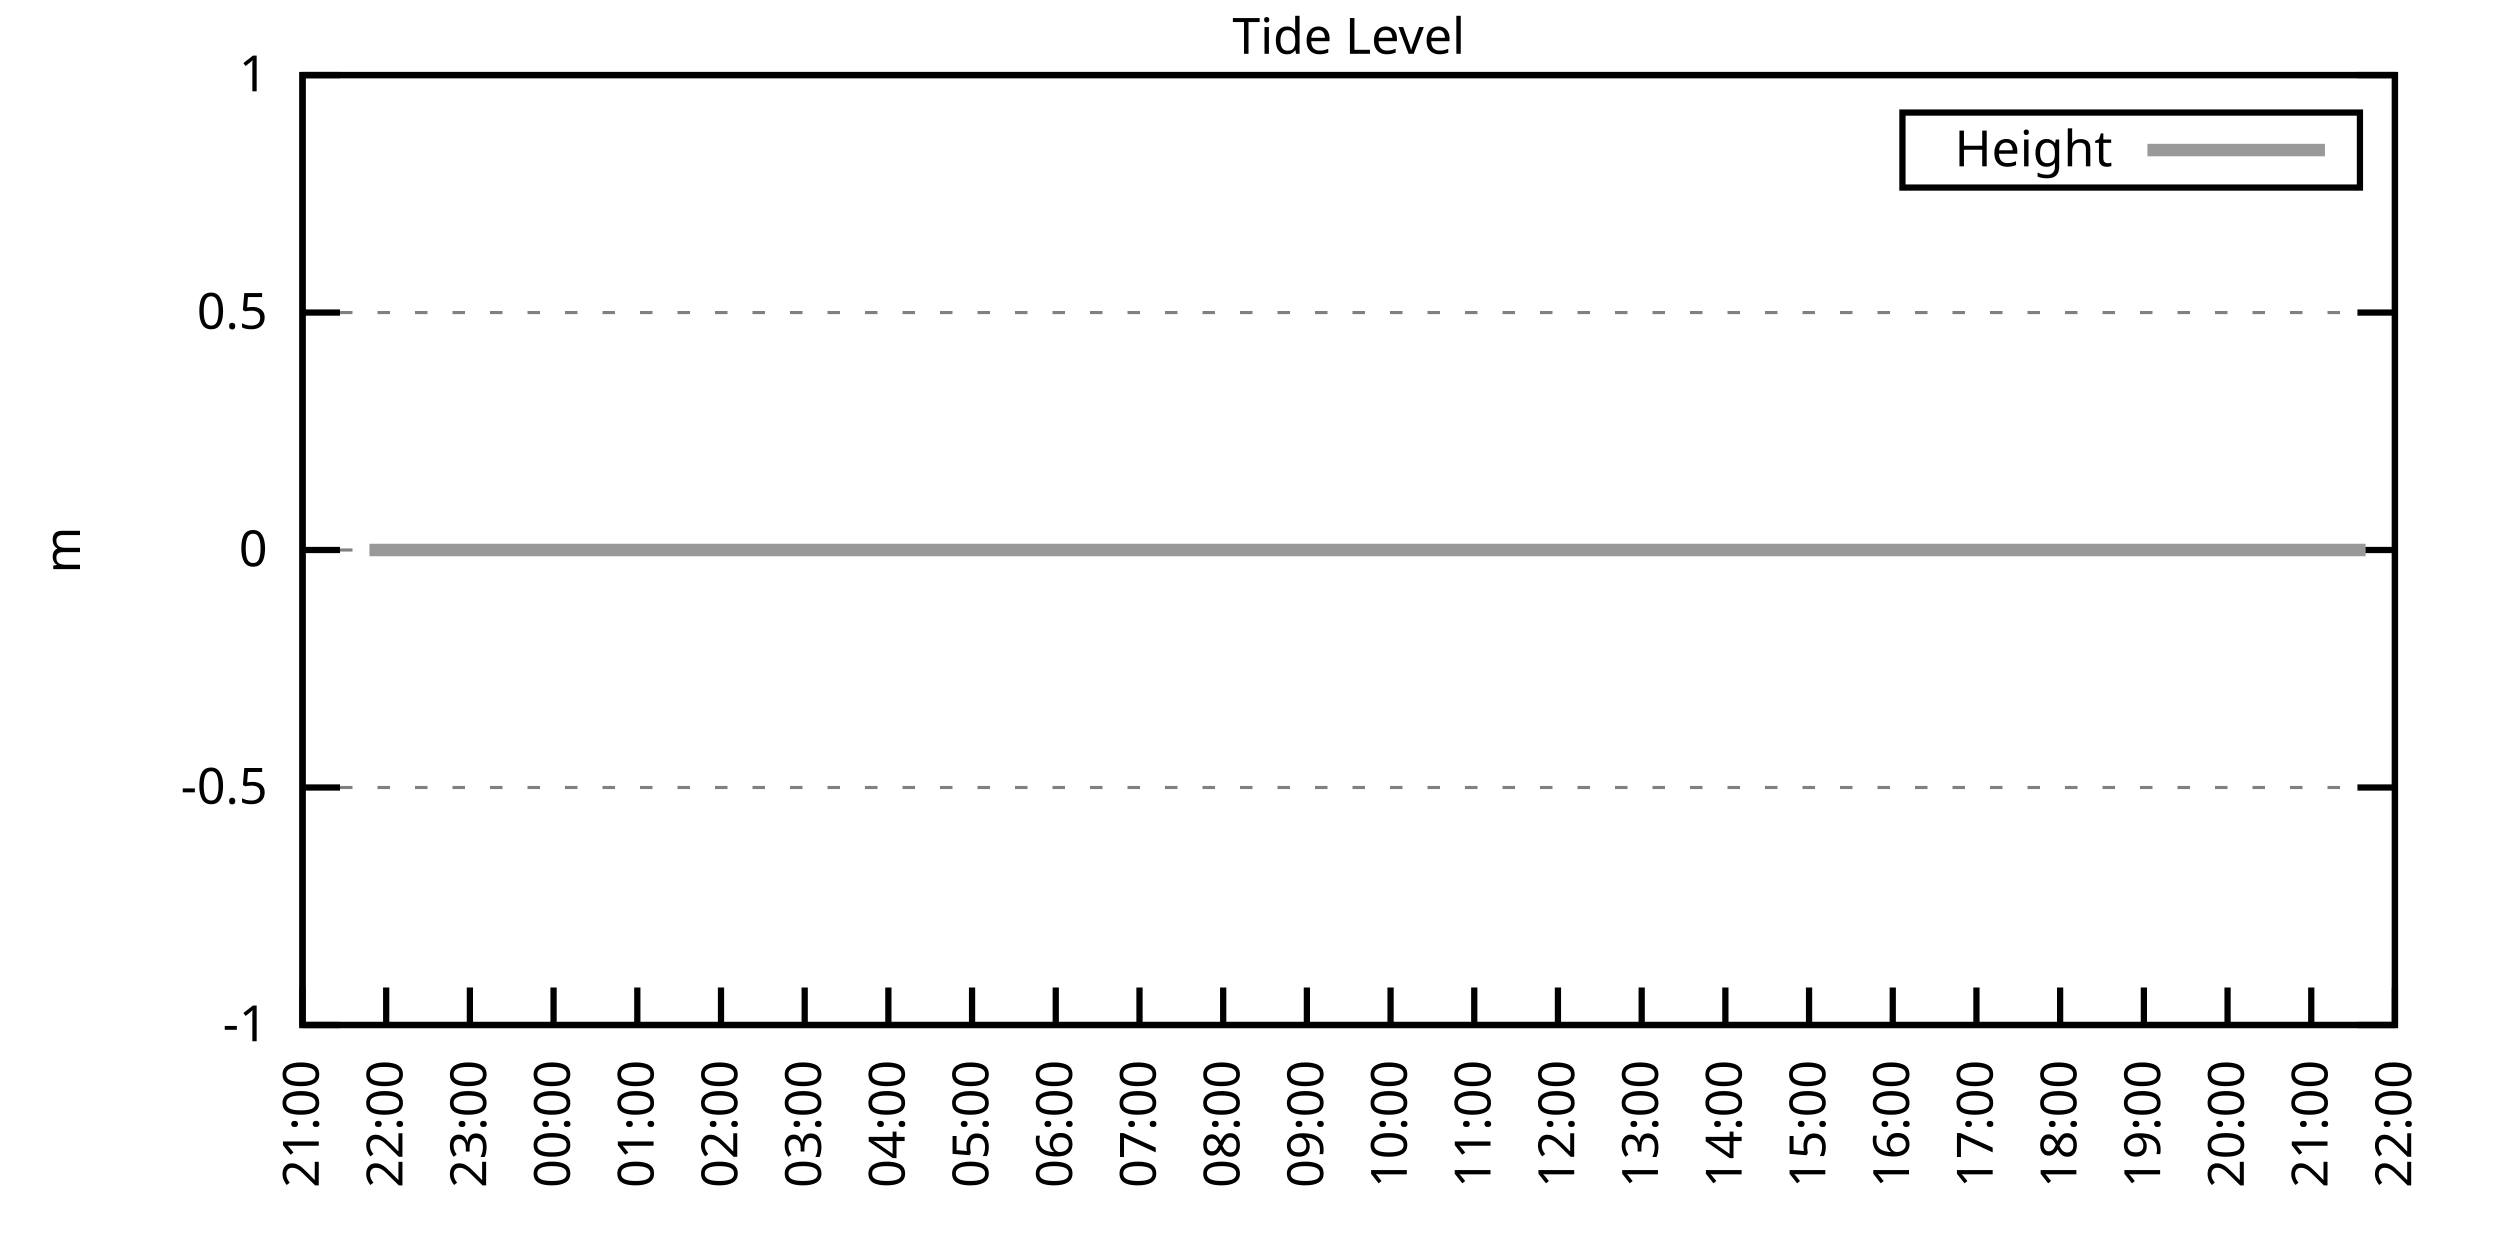
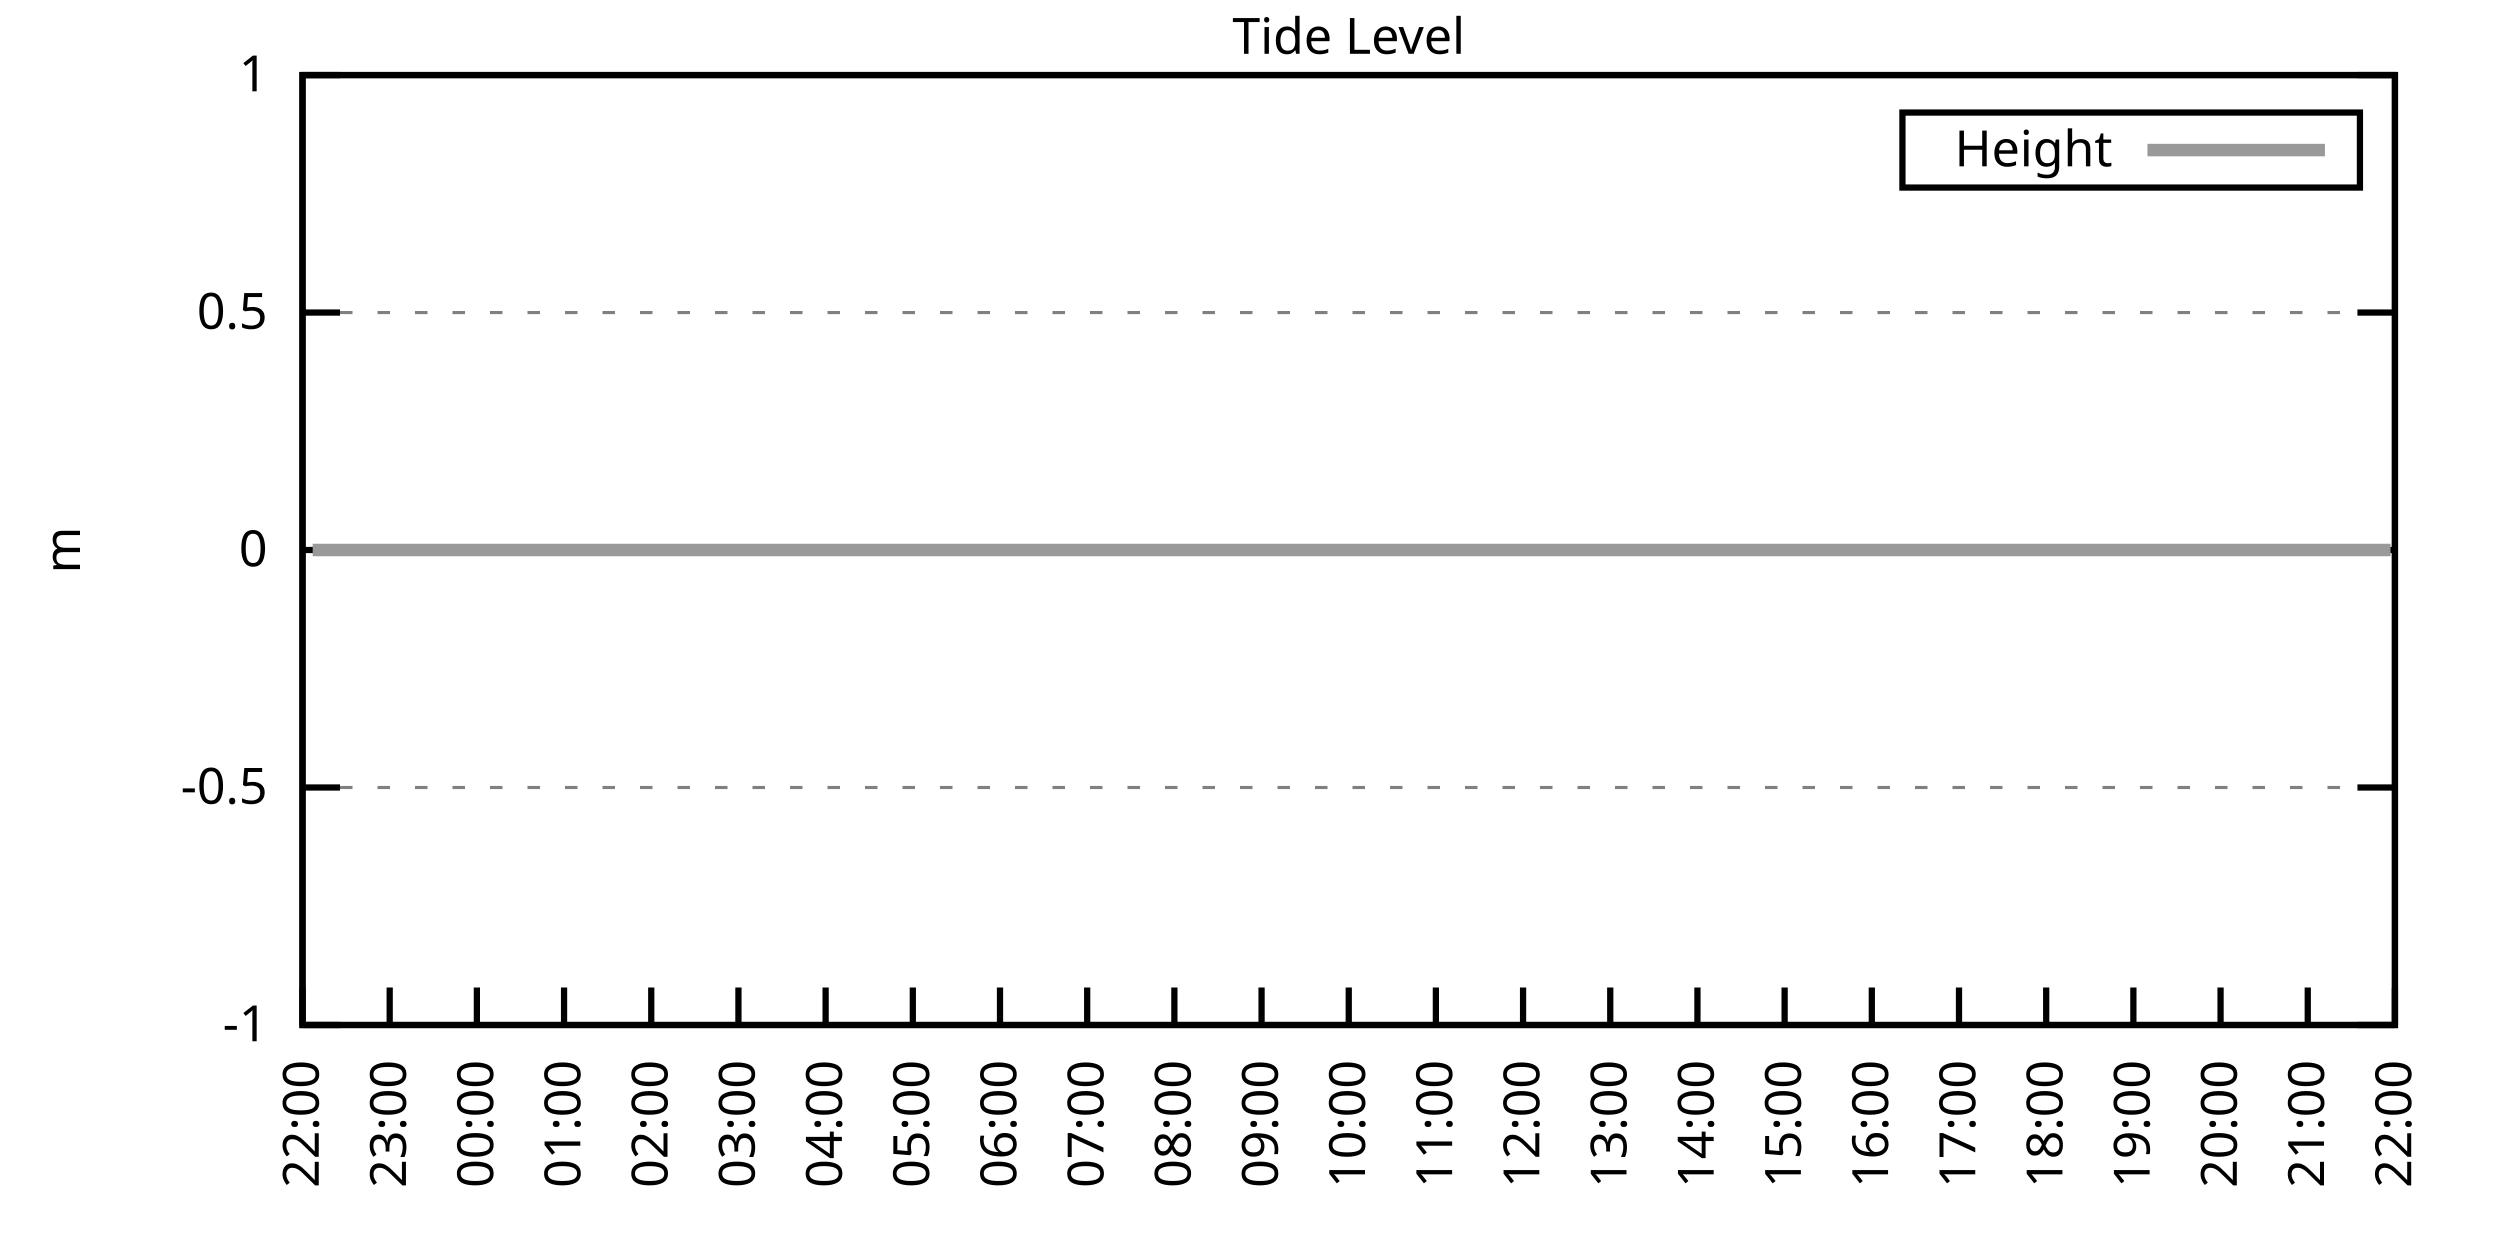
<svg xmlns="http://www.w3.org/2000/svg" xmlns:xlink="http://www.w3.org/1999/xlink" width="400" height="200" viewBox="0 0 400 200">
  <g id="gnuplot_canvas">
    <rect x="0" y="0" width="400" height="200" fill="none" />
    <defs>
      <circle id="gpDot" r="0.5" stroke-width="0.5" stroke="currentColor" />
      <path id="gpPt0" stroke-width="0.333" stroke="currentColor" d="M-1,0 h2 M0,-1 v2" />
      <path id="gpPt1" stroke-width="0.333" stroke="currentColor" d="M-1,-1 L1,1 M1,-1 L-1,1" />
      <path id="gpPt2" stroke-width="0.333" stroke="currentColor" d="M-1,0 L1,0 M0,-1 L0,1 M-1,-1 L1,1 M-1,1 L1,-1" />
      <rect id="gpPt3" stroke-width="0.333" stroke="currentColor" x="-1" y="-1" width="2" height="2" />
      <rect id="gpPt4" stroke-width="0.333" stroke="currentColor" fill="currentColor" x="-1" y="-1" width="2" height="2" />
      <circle id="gpPt5" stroke-width="0.333" stroke="currentColor" cx="0" cy="0" r="1" />
      <use xlink:href="#gpPt5" id="gpPt6" fill="currentColor" stroke="none" />
      <path id="gpPt7" stroke-width="0.333" stroke="currentColor" d="M0,-1.33 L-1.33,0.67 L1.33,0.67 z" />
      <use xlink:href="#gpPt7" id="gpPt8" fill="currentColor" stroke="none" />
      <use xlink:href="#gpPt7" id="gpPt9" stroke="currentColor" transform="rotate(180)" />
      <use xlink:href="#gpPt9" id="gpPt10" fill="currentColor" stroke="none" />
      <use xlink:href="#gpPt3" id="gpPt11" stroke="currentColor" transform="rotate(45)" />
      <use xlink:href="#gpPt11" id="gpPt12" fill="currentColor" stroke="none" />
      <path id="gpPt13" stroke-width="0.333" stroke="currentColor" d="M0,1.330 L1.265,0.411 L0.782,-1.067 L-0.782,-1.076 L-1.265,0.411 z" />
      <use xlink:href="#gpPt13" id="gpPt14" fill="currentColor" stroke="none" />
      <filter id="textbox" filterUnits="objectBoundingBox" x="0" y="0" height="1" width="1">
        <feFlood flood-color="white" flood-opacity="1" result="bgnd" />
        <feComposite in="SourceGraphic" in2="bgnd" operator="atop" />
      </filter>
      <filter id="greybox" filterUnits="objectBoundingBox" x="0" y="0" height="1" width="1">
        <feFlood flood-color="lightgrey" flood-opacity="1" result="grey" />
        <feComposite in="SourceGraphic" in2="grey" operator="atop" />
      </filter>
    </defs>
    <g fill="none" color="white" stroke="currentColor" stroke-width="1.00" stroke-linecap="butt" stroke-linejoin="miter">
</g>
    <g fill="none" color="black" stroke="currentColor" stroke-width="1.00" stroke-linecap="butt" stroke-linejoin="miter">
      <g stroke="none" shape-rendering="crispEdges">
        <polygon fill="rgb(255, 255, 255)" points="48.40,164.00 383.18,164.00 383.18,12.02 48.40,12.02 " />
      </g>
    </g>
    <g fill="none" color="black" stroke="currentColor" stroke-width="1.00" stroke-linecap="butt" stroke-linejoin="miter">
</g>
    <g fill="none" color="black" stroke="black" stroke-width="0.50" stroke-linecap="butt" stroke-linejoin="miter">
</g>
    <g fill="none" color="gray" stroke="currentColor" stroke-width="0.50" stroke-linecap="butt" stroke-linejoin="miter">
      <path stroke="gray" stroke-dasharray="2,4" class="gridline" d="M48.40,164.00 L383.19,164.00  " />
    </g>
    <g fill="none" color="gray" stroke="gray" stroke-width="1.00" stroke-linecap="butt" stroke-linejoin="miter">
</g>
    <g fill="none" color="black" stroke="currentColor" stroke-width="1.00" stroke-linecap="butt" stroke-linejoin="miter">
      <path stroke="black" d="M48.40,164.00 L54.40,164.00 M383.19,164.00 L377.19,164.00  " />
      <g transform="translate(42.80,166.60)" stroke="none" fill="black" font-family="Sans" font-size="8.00" text-anchor="end">
        <text>
          <tspan font-family="Sans">-1</tspan>
        </text>
      </g>
    </g>
    <g fill="none" color="black" stroke="currentColor" stroke-width="1.00" stroke-linecap="butt" stroke-linejoin="miter">
</g>
    <g fill="none" color="black" stroke="black" stroke-width="0.50" stroke-linecap="butt" stroke-linejoin="miter">
</g>
    <g fill="none" color="gray" stroke="currentColor" stroke-width="0.50" stroke-linecap="butt" stroke-linejoin="miter">
      <path stroke="gray" stroke-dasharray="2,4" class="gridline" d="M48.40,126.00 L383.19,126.00  " />
    </g>
    <g fill="none" color="gray" stroke="gray" stroke-width="1.00" stroke-linecap="butt" stroke-linejoin="miter">
</g>
    <g fill="none" color="black" stroke="currentColor" stroke-width="1.00" stroke-linecap="butt" stroke-linejoin="miter">
      <path stroke="black" d="M48.40,126.00 L54.40,126.00 M383.19,126.00 L377.19,126.00  " />
      <g transform="translate(42.80,128.60)" stroke="none" fill="black" font-family="Sans" font-size="8.00" text-anchor="end">
        <text>
          <tspan font-family="Sans">-0.5</tspan>
        </text>
      </g>
    </g>
    <g fill="none" color="black" stroke="currentColor" stroke-width="1.00" stroke-linecap="butt" stroke-linejoin="miter">
</g>
    <g fill="none" color="black" stroke="black" stroke-width="0.50" stroke-linecap="butt" stroke-linejoin="miter">
</g>
    <g fill="none" color="gray" stroke="currentColor" stroke-width="0.50" stroke-linecap="butt" stroke-linejoin="miter">
      <path stroke="gray" stroke-dasharray="2,4" class="gridline" d="M48.40,88.00 L383.19,88.00  " />
    </g>
    <g fill="none" color="gray" stroke="gray" stroke-width="1.00" stroke-linecap="butt" stroke-linejoin="miter">
</g>
    <g fill="none" color="black" stroke="currentColor" stroke-width="1.00" stroke-linecap="butt" stroke-linejoin="miter">
      <path stroke="black" d="M48.40,88.00 L54.40,88.00 M383.19,88.00 L377.19,88.00  " />
      <g transform="translate(42.80,90.60)" stroke="none" fill="black" font-family="Sans" font-size="8.00" text-anchor="end">
        <text>
          <tspan font-family="Sans"> 0</tspan>
        </text>
      </g>
    </g>
    <g fill="none" color="black" stroke="currentColor" stroke-width="1.00" stroke-linecap="butt" stroke-linejoin="miter">
</g>
    <g fill="none" color="black" stroke="black" stroke-width="0.50" stroke-linecap="butt" stroke-linejoin="miter">
</g>
    <g fill="none" color="gray" stroke="currentColor" stroke-width="0.50" stroke-linecap="butt" stroke-linejoin="miter">
      <path stroke="gray" stroke-dasharray="2,4" class="gridline" d="M48.40,50.01 L383.19,50.01  " />
    </g>
    <g fill="none" color="gray" stroke="gray" stroke-width="1.00" stroke-linecap="butt" stroke-linejoin="miter">
</g>
    <g fill="none" color="black" stroke="currentColor" stroke-width="1.00" stroke-linecap="butt" stroke-linejoin="miter">
      <path stroke="black" d="M48.40,50.01 L54.40,50.01 M383.19,50.01 L377.19,50.01  " />
      <g transform="translate(42.80,52.61)" stroke="none" fill="black" font-family="Sans" font-size="8.00" text-anchor="end">
        <text>
          <tspan font-family="Sans"> 0.5</tspan>
        </text>
      </g>
    </g>
    <g fill="none" color="black" stroke="currentColor" stroke-width="1.00" stroke-linecap="butt" stroke-linejoin="miter">
</g>
    <g fill="none" color="black" stroke="black" stroke-width="0.50" stroke-linecap="butt" stroke-linejoin="miter">
</g>
    <g fill="none" color="gray" stroke="currentColor" stroke-width="0.50" stroke-linecap="butt" stroke-linejoin="miter">
      <path stroke="gray" stroke-dasharray="2,4" class="gridline" d="M48.40,12.01 L383.19,12.01  " />
    </g>
    <g fill="none" color="gray" stroke="gray" stroke-width="1.00" stroke-linecap="butt" stroke-linejoin="miter">
</g>
    <g fill="none" color="black" stroke="currentColor" stroke-width="1.00" stroke-linecap="butt" stroke-linejoin="miter">
      <path stroke="black" d="M48.40,12.01 L54.40,12.01 M383.19,12.01 L377.19,12.01  " />
      <g transform="translate(42.80,14.61)" stroke="none" fill="black" font-family="Sans" font-size="8.00" text-anchor="end">
        <text>
          <tspan font-family="Sans"> 1</tspan>
        </text>
      </g>
    </g>
    <g fill="none" color="black" stroke="currentColor" stroke-width="1.00" stroke-linecap="butt" stroke-linejoin="miter">
      <path stroke="black" d="M48.40,164.00 L48.40,158.00  " />
      <g transform="translate(51.00,169.60) rotate(270.00)" stroke="none" fill="black" font-family="Sans" font-size="8.00" text-anchor="end">
        <text>
-           <tspan font-family="Sans">21:00</tspan>
-         </text>
-       </g>
-     </g>
-     <g fill="none" color="black" stroke="currentColor" stroke-width="1.00" stroke-linecap="butt" stroke-linejoin="miter">
-       <path stroke="black" d="M61.79,164.00 L61.79,158.00  " />
-       <g transform="translate(64.39,169.60) rotate(270.00)" stroke="none" fill="black" font-family="Sans" font-size="8.00" text-anchor="end">
-         <text>
          <tspan font-family="Sans">22:00</tspan>
        </text>
      </g>
    </g>
    <g fill="none" color="black" stroke="currentColor" stroke-width="1.00" stroke-linecap="butt" stroke-linejoin="miter">
-       <path stroke="black" d="M75.18,164.00 L75.18,158.00  " />
-       <g transform="translate(77.78,169.60) rotate(270.00)" stroke="none" fill="black" font-family="Sans" font-size="8.00" text-anchor="end">
+       <path stroke="black" d="M62.35,164.00 L62.35,158.00  " />
+       <g transform="translate(64.95,169.60) rotate(270.00)" stroke="none" fill="black" font-family="Sans" font-size="8.00" text-anchor="end">
        <text>
          <tspan font-family="Sans">23:00</tspan>
        </text>
      </g>
    </g>
    <g fill="none" color="black" stroke="currentColor" stroke-width="1.00" stroke-linecap="butt" stroke-linejoin="miter">
-       <path stroke="black" d="M88.57,164.00 L88.57,158.00  " />
-       <g transform="translate(91.17,169.60) rotate(270.00)" stroke="none" fill="black" font-family="Sans" font-size="8.00" text-anchor="end">
+       <path stroke="black" d="M76.30,164.00 L76.30,158.00  " />
+       <g transform="translate(78.90,169.60) rotate(270.00)" stroke="none" fill="black" font-family="Sans" font-size="8.00" text-anchor="end">
        <text>
          <tspan font-family="Sans">00:00</tspan>
        </text>
      </g>
    </g>
    <g fill="none" color="black" stroke="currentColor" stroke-width="1.00" stroke-linecap="butt" stroke-linejoin="miter">
-       <path stroke="black" d="M101.97,164.00 L101.97,158.00  " />
-       <g transform="translate(104.57,169.60) rotate(270.00)" stroke="none" fill="black" font-family="Sans" font-size="8.00" text-anchor="end">
+       <path stroke="black" d="M90.25,164.00 L90.25,158.00  " />
+       <g transform="translate(92.85,169.60) rotate(270.00)" stroke="none" fill="black" font-family="Sans" font-size="8.00" text-anchor="end">
        <text>
          <tspan font-family="Sans">01:00</tspan>
        </text>
      </g>
    </g>
    <g fill="none" color="black" stroke="currentColor" stroke-width="1.00" stroke-linecap="butt" stroke-linejoin="miter">
-       <path stroke="black" d="M115.36,164.00 L115.36,158.00  " />
-       <g transform="translate(117.96,169.60) rotate(270.00)" stroke="none" fill="black" font-family="Sans" font-size="8.00" text-anchor="end">
+       <path stroke="black" d="M104.20,164.00 L104.20,158.00  " />
+       <g transform="translate(106.80,169.60) rotate(270.00)" stroke="none" fill="black" font-family="Sans" font-size="8.00" text-anchor="end">
        <text>
          <tspan font-family="Sans">02:00</tspan>
        </text>
      </g>
    </g>
    <g fill="none" color="black" stroke="currentColor" stroke-width="1.00" stroke-linecap="butt" stroke-linejoin="miter">
-       <path stroke="black" d="M128.75,164.00 L128.75,158.00  " />
-       <g transform="translate(131.35,169.60) rotate(270.00)" stroke="none" fill="black" font-family="Sans" font-size="8.00" text-anchor="end">
+       <path stroke="black" d="M118.15,164.00 L118.15,158.00  " />
+       <g transform="translate(120.75,169.60) rotate(270.00)" stroke="none" fill="black" font-family="Sans" font-size="8.00" text-anchor="end">
        <text>
          <tspan font-family="Sans">03:00</tspan>
        </text>
      </g>
    </g>
    <g fill="none" color="black" stroke="currentColor" stroke-width="1.00" stroke-linecap="butt" stroke-linejoin="miter">
-       <path stroke="black" d="M142.14,164.00 L142.14,158.00  " />
-       <g transform="translate(144.74,169.60) rotate(270.00)" stroke="none" fill="black" font-family="Sans" font-size="8.00" text-anchor="end">
+       <path stroke="black" d="M132.10,164.00 L132.10,158.00  " />
+       <g transform="translate(134.70,169.60) rotate(270.00)" stroke="none" fill="black" font-family="Sans" font-size="8.00" text-anchor="end">
        <text>
          <tspan font-family="Sans">04:00</tspan>
        </text>
      </g>
    </g>
    <g fill="none" color="black" stroke="currentColor" stroke-width="1.00" stroke-linecap="butt" stroke-linejoin="miter">
-       <path stroke="black" d="M155.53,164.00 L155.53,158.00  " />
-       <g transform="translate(158.13,169.60) rotate(270.00)" stroke="none" fill="black" font-family="Sans" font-size="8.00" text-anchor="end">
+       <path stroke="black" d="M146.05,164.00 L146.05,158.00  " />
+       <g transform="translate(148.65,169.60) rotate(270.00)" stroke="none" fill="black" font-family="Sans" font-size="8.00" text-anchor="end">
        <text>
          <tspan font-family="Sans">05:00</tspan>
        </text>
      </g>
    </g>
    <g fill="none" color="black" stroke="currentColor" stroke-width="1.00" stroke-linecap="butt" stroke-linejoin="miter">
-       <path stroke="black" d="M168.92,164.00 L168.92,158.00  " />
-       <g transform="translate(171.52,169.60) rotate(270.00)" stroke="none" fill="black" font-family="Sans" font-size="8.00" text-anchor="end">
+       <path stroke="black" d="M160.00,164.00 L160.00,158.00  " />
+       <g transform="translate(162.60,169.60) rotate(270.00)" stroke="none" fill="black" font-family="Sans" font-size="8.00" text-anchor="end">
        <text>
          <tspan font-family="Sans">06:00</tspan>
        </text>
      </g>
    </g>
    <g fill="none" color="black" stroke="currentColor" stroke-width="1.00" stroke-linecap="butt" stroke-linejoin="miter">
-       <path stroke="black" d="M182.32,164.00 L182.32,158.00  " />
-       <g transform="translate(184.92,169.60) rotate(270.00)" stroke="none" fill="black" font-family="Sans" font-size="8.00" text-anchor="end">
+       <path stroke="black" d="M173.95,164.00 L173.95,158.00  " />
+       <g transform="translate(176.55,169.60) rotate(270.00)" stroke="none" fill="black" font-family="Sans" font-size="8.00" text-anchor="end">
        <text>
          <tspan font-family="Sans">07:00</tspan>
        </text>
      </g>
    </g>
    <g fill="none" color="black" stroke="currentColor" stroke-width="1.00" stroke-linecap="butt" stroke-linejoin="miter">
-       <path stroke="black" d="M195.71,164.00 L195.71,158.00  " />
-       <g transform="translate(198.31,169.60) rotate(270.00)" stroke="none" fill="black" font-family="Sans" font-size="8.00" text-anchor="end">
+       <path stroke="black" d="M187.90,164.00 L187.90,158.00  " />
+       <g transform="translate(190.50,169.60) rotate(270.00)" stroke="none" fill="black" font-family="Sans" font-size="8.00" text-anchor="end">
        <text>
          <tspan font-family="Sans">08:00</tspan>
        </text>
      </g>
    </g>
    <g fill="none" color="black" stroke="currentColor" stroke-width="1.00" stroke-linecap="butt" stroke-linejoin="miter">
-       <path stroke="black" d="M209.10,164.00 L209.10,158.00  " />
-       <g transform="translate(211.70,169.60) rotate(270.00)" stroke="none" fill="black" font-family="Sans" font-size="8.00" text-anchor="end">
+       <path stroke="black" d="M201.85,164.00 L201.85,158.00  " />
+       <g transform="translate(204.45,169.60) rotate(270.00)" stroke="none" fill="black" font-family="Sans" font-size="8.00" text-anchor="end">
        <text>
          <tspan font-family="Sans">09:00</tspan>
        </text>
      </g>
    </g>
    <g fill="none" color="black" stroke="currentColor" stroke-width="1.00" stroke-linecap="butt" stroke-linejoin="miter">
-       <path stroke="black" d="M222.49,164.00 L222.49,158.00  " />
-       <g transform="translate(225.09,169.60) rotate(270.00)" stroke="none" fill="black" font-family="Sans" font-size="8.00" text-anchor="end">
+       <path stroke="black" d="M215.80,164.00 L215.80,158.00  " />
+       <g transform="translate(218.40,169.60) rotate(270.00)" stroke="none" fill="black" font-family="Sans" font-size="8.00" text-anchor="end">
        <text>
          <tspan font-family="Sans">10:00</tspan>
        </text>
      </g>
    </g>
    <g fill="none" color="black" stroke="currentColor" stroke-width="1.00" stroke-linecap="butt" stroke-linejoin="miter">
-       <path stroke="black" d="M235.88,164.00 L235.88,158.00  " />
-       <g transform="translate(238.48,169.60) rotate(270.00)" stroke="none" fill="black" font-family="Sans" font-size="8.00" text-anchor="end">
+       <path stroke="black" d="M229.74,164.00 L229.74,158.00  " />
+       <g transform="translate(232.34,169.60) rotate(270.00)" stroke="none" fill="black" font-family="Sans" font-size="8.00" text-anchor="end">
        <text>
          <tspan font-family="Sans">11:00</tspan>
        </text>
      </g>
    </g>
    <g fill="none" color="black" stroke="currentColor" stroke-width="1.00" stroke-linecap="butt" stroke-linejoin="miter">
-       <path stroke="black" d="M249.27,164.00 L249.27,158.00  " />
-       <g transform="translate(251.87,169.60) rotate(270.00)" stroke="none" fill="black" font-family="Sans" font-size="8.00" text-anchor="end">
+       <path stroke="black" d="M243.69,164.00 L243.69,158.00  " />
+       <g transform="translate(246.29,169.60) rotate(270.00)" stroke="none" fill="black" font-family="Sans" font-size="8.00" text-anchor="end">
        <text>
          <tspan font-family="Sans">12:00</tspan>
        </text>
      </g>
    </g>
    <g fill="none" color="black" stroke="currentColor" stroke-width="1.00" stroke-linecap="butt" stroke-linejoin="miter">
-       <path stroke="black" d="M262.67,164.00 L262.67,158.00  " />
-       <g transform="translate(265.27,169.60) rotate(270.00)" stroke="none" fill="black" font-family="Sans" font-size="8.00" text-anchor="end">
+       <path stroke="black" d="M257.64,164.00 L257.64,158.00  " />
+       <g transform="translate(260.24,169.60) rotate(270.00)" stroke="none" fill="black" font-family="Sans" font-size="8.00" text-anchor="end">
        <text>
          <tspan font-family="Sans">13:00</tspan>
        </text>
      </g>
    </g>
    <g fill="none" color="black" stroke="currentColor" stroke-width="1.00" stroke-linecap="butt" stroke-linejoin="miter">
-       <path stroke="black" d="M276.06,164.00 L276.06,158.00  " />
-       <g transform="translate(278.66,169.60) rotate(270.00)" stroke="none" fill="black" font-family="Sans" font-size="8.00" text-anchor="end">
+       <path stroke="black" d="M271.59,164.00 L271.59,158.00  " />
+       <g transform="translate(274.19,169.60) rotate(270.00)" stroke="none" fill="black" font-family="Sans" font-size="8.00" text-anchor="end">
        <text>
          <tspan font-family="Sans">14:00</tspan>
        </text>
      </g>
    </g>
    <g fill="none" color="black" stroke="currentColor" stroke-width="1.00" stroke-linecap="butt" stroke-linejoin="miter">
-       <path stroke="black" d="M289.45,164.00 L289.45,158.00  " />
-       <g transform="translate(292.05,169.60) rotate(270.00)" stroke="none" fill="black" font-family="Sans" font-size="8.00" text-anchor="end">
+       <path stroke="black" d="M285.54,164.00 L285.54,158.00  " />
+       <g transform="translate(288.14,169.60) rotate(270.00)" stroke="none" fill="black" font-family="Sans" font-size="8.00" text-anchor="end">
        <text>
          <tspan font-family="Sans">15:00</tspan>
        </text>
      </g>
    </g>
    <g fill="none" color="black" stroke="currentColor" stroke-width="1.00" stroke-linecap="butt" stroke-linejoin="miter">
-       <path stroke="black" d="M302.84,164.00 L302.84,158.00  " />
-       <g transform="translate(305.44,169.60) rotate(270.00)" stroke="none" fill="black" font-family="Sans" font-size="8.00" text-anchor="end">
+       <path stroke="black" d="M299.49,164.00 L299.49,158.00  " />
+       <g transform="translate(302.09,169.60) rotate(270.00)" stroke="none" fill="black" font-family="Sans" font-size="8.00" text-anchor="end">
        <text>
          <tspan font-family="Sans">16:00</tspan>
        </text>
      </g>
    </g>
    <g fill="none" color="black" stroke="currentColor" stroke-width="1.00" stroke-linecap="butt" stroke-linejoin="miter">
-       <path stroke="black" d="M316.23,164.00 L316.23,158.00  " />
-       <g transform="translate(318.83,169.60) rotate(270.00)" stroke="none" fill="black" font-family="Sans" font-size="8.00" text-anchor="end">
+       <path stroke="black" d="M313.44,164.00 L313.44,158.00  " />
+       <g transform="translate(316.04,169.60) rotate(270.00)" stroke="none" fill="black" font-family="Sans" font-size="8.00" text-anchor="end">
        <text>
          <tspan font-family="Sans">17:00</tspan>
        </text>
      </g>
    </g>
    <g fill="none" color="black" stroke="currentColor" stroke-width="1.00" stroke-linecap="butt" stroke-linejoin="miter">
-       <path stroke="black" d="M329.62,164.00 L329.62,158.00  " />
-       <g transform="translate(332.22,169.60) rotate(270.00)" stroke="none" fill="black" font-family="Sans" font-size="8.00" text-anchor="end">
+       <path stroke="black" d="M327.39,164.00 L327.39,158.00  " />
+       <g transform="translate(329.99,169.60) rotate(270.00)" stroke="none" fill="black" font-family="Sans" font-size="8.00" text-anchor="end">
        <text>
          <tspan font-family="Sans">18:00</tspan>
        </text>
      </g>
    </g>
    <g fill="none" color="black" stroke="currentColor" stroke-width="1.00" stroke-linecap="butt" stroke-linejoin="miter">
-       <path stroke="black" d="M343.02,164.00 L343.02,158.00  " />
-       <g transform="translate(345.62,169.60) rotate(270.00)" stroke="none" fill="black" font-family="Sans" font-size="8.00" text-anchor="end">
+       <path stroke="black" d="M341.34,164.00 L341.34,158.00  " />
+       <g transform="translate(343.94,169.60) rotate(270.00)" stroke="none" fill="black" font-family="Sans" font-size="8.00" text-anchor="end">
        <text>
          <tspan font-family="Sans">19:00</tspan>
        </text>
      </g>
    </g>
    <g fill="none" color="black" stroke="currentColor" stroke-width="1.00" stroke-linecap="butt" stroke-linejoin="miter">
-       <path stroke="black" d="M356.41,164.00 L356.41,158.00  " />
-       <g transform="translate(359.01,169.60) rotate(270.00)" stroke="none" fill="black" font-family="Sans" font-size="8.00" text-anchor="end">
+       <path stroke="black" d="M355.29,164.00 L355.29,158.00  " />
+       <g transform="translate(357.89,169.60) rotate(270.00)" stroke="none" fill="black" font-family="Sans" font-size="8.00" text-anchor="end">
        <text>
          <tspan font-family="Sans">20:00</tspan>
        </text>
      </g>
    </g>
    <g fill="none" color="black" stroke="currentColor" stroke-width="1.00" stroke-linecap="butt" stroke-linejoin="miter">
-       <path stroke="black" d="M369.80,164.00 L369.80,158.00  " />
-       <g transform="translate(372.40,169.60) rotate(270.00)" stroke="none" fill="black" font-family="Sans" font-size="8.00" text-anchor="end">
+       <path stroke="black" d="M369.24,164.00 L369.24,158.00  " />
+       <g transform="translate(371.84,169.60) rotate(270.00)" stroke="none" fill="black" font-family="Sans" font-size="8.00" text-anchor="end">
        <text>
          <tspan font-family="Sans">21:00</tspan>
        </text>
      </g>
    </g>
    <g fill="none" color="black" stroke="currentColor" stroke-width="1.00" stroke-linecap="butt" stroke-linejoin="miter">
      <path stroke="black" d="M383.19,164.00 L383.19,158.00  " />
      <g transform="translate(385.79,169.60) rotate(270.00)" stroke="none" fill="black" font-family="Sans" font-size="8.00" text-anchor="end">
        <text>
          <tspan font-family="Sans">22:00</tspan>
        </text>
      </g>
    </g>
    <g fill="none" color="black" stroke="currentColor" stroke-width="1.00" stroke-linecap="butt" stroke-linejoin="miter">
</g>
    <g fill="none" color="black" stroke="currentColor" stroke-width="1.00" stroke-linecap="butt" stroke-linejoin="miter">
      <path stroke="black" d="M48.40,12.01 L48.40,164.00 L383.19,164.00 L383.19,12.01 L48.40,12.01 Z  " />
    </g>
    <g fill="none" color="black" stroke="currentColor" stroke-width="1.00" stroke-linecap="butt" stroke-linejoin="miter">
</g>
    <g fill="none" color="black" stroke="currentColor" stroke-width="1.00" stroke-linecap="butt" stroke-linejoin="miter">
      <path stroke="black" d="M304.39,30.01 L304.39,18.01 L377.59,18.01 L377.59,30.01 L304.39,30.01 Z  " />
    </g>
    <g id="Tide_level_plot_1">
      <g fill="none" color="white" stroke="black" stroke-width="2.00" stroke-linecap="butt" stroke-linejoin="miter">
</g>
      <g fill="none" color="black" stroke="currentColor" stroke-width="2.00" stroke-linecap="butt" stroke-linejoin="miter">
        <g transform="translate(337.99,26.61)" stroke="none" fill="black" font-family="Sans" font-size="8.00" text-anchor="end">
          <text>
            <tspan font-family="Sans">Height</tspan>
          </text>
        </g>
      </g>
      <g fill="none" color="black" stroke="currentColor" stroke-width="2.00" stroke-linecap="butt" stroke-linejoin="miter">
-         <path stroke="rgb(153, 153, 153)" d="M343.59,24.01 L371.99,24.01 M59.11,88.00 L61.35,88.00 L63.35,88.00 L65.81,88.00 L68.26,88.00 L70.05,88.00   L72.50,88.00 L74.96,88.00 L76.75,88.00 L79.42,88.00 L81.43,88.00 L83.66,88.00 L86.12,88.00 L88.13,88.00   L90.58,88.00 L92.37,88.00 L94.60,88.00 L97.06,88.00 L99.29,88.00 L101.52,88.00 L103.53,88.00 L106.21,88.00   L108.22,88.00 L110.67,88.00 L112.46,88.00 L114.24,88.00 L117.14,88.00 L119.38,88.00 L121.61,88.00 L123.62,88.00   L126.07,88.00 L128.30,88.00 L130.54,88.00 L132.77,88.00 L135.22,88.00 L137.23,88.00 L139.69,88.00 L141.92,88.00   L144.15,88.00 L146.16,88.00 L148.39,88.00 L150.62,88.00 L152.63,88.00 L155.09,88.00 L157.32,88.00 L159.77,88.00   L161.78,88.00 L164.01,88.00 L166.47,88.00 L168.48,88.00 L170.71,88.00 L172.94,88.00 L175.40,88.00 L177.41,88.00   L179.86,88.00 L181.65,88.00 L184.32,88.00 L186.33,88.00 L188.79,88.00 L191.02,88.00 L193.25,88.00 L195.48,88.00   L197.27,88.00 L199.73,88.00 L201.96,88.00 L204.41,88.00 L206.42,88.00 L208.88,88.00 L211.11,88.00 L212.89,88.00   L215.35,88.00 L217.80,88.00 L220.04,88.00 L222.04,88.00 L224.50,88.00 L226.51,88.00 L228.52,88.00 L230.97,88.00   L233.43,88.00 L235.44,88.00 L237.44,88.00 L239.90,88.00 L242.36,88.00 L244.36,88.00 L246.60,88.00 L248.83,88.00   L251.06,88.00 L253.51,88.00 L255.75,88.00 L257.76,88.00 L259.99,88.00 L262.44,88.00 L264.45,88.00 L266.68,88.00   L268.92,88.00 L270.92,88.00 L273.38,88.00 L275.83,88.00 L278.07,88.00 L279.85,88.00 L282.31,88.00 L284.76,88.00   L286.77,88.00 L289.00,88.00 L291.46,88.00 L293.47,88.00 L295.92,88.00 L297.93,88.00 L300.16,88.00 L302.62,88.00   L304.85,88.00 L306.86,88.00 L309.31,88.00 L311.54,88.00 L313.55,88.00 L316.01,88.00 L318.02,88.00 L320.47,88.00   L322.70,88.00 L324.71,88.00 L326.95,88.00 L329.40,88.00 L331.41,88.00 L333.86,88.00 L335.87,88.00 L338.10,88.00   L340.34,88.00 L342.57,88.00 L344.80,88.00 L347.03,88.00 L349.49,88.00 L351.50,88.00 L353.73,88.00 L355.96,88.00   L358.42,88.00 L360.42,88.00 L362.66,88.00 L365.11,88.00 L366.90,88.00 L369.58,88.00 L371.58,88.00 L373.82,88.00   L376.27,88.00 L378.50,88.00  " />
+         <path stroke="rgb(153, 153, 153)" d="M343.59,24.01 L371.99,24.01 M50.03,88.00 L52.58,88.00 L55.14,88.00 L57.00,88.00 L59.56,88.00 L62.12,88.00   L63.98,88.00 L66.77,88.00 L68.86,88.00 L71.18,88.00 L73.74,88.00 L75.83,88.00 L78.39,88.00 L80.25,88.00   L82.58,88.00 L85.13,88.00 L87.46,88.00 L89.78,88.00 L91.88,88.00 L94.67,88.00 L96.76,88.00 L99.32,88.00   L101.18,88.00 L103.04,88.00 L106.06,88.00 L108.38,88.00 L110.71,88.00 L112.80,88.00 L115.36,88.00 L117.68,88.00   L120.01,88.00 L122.33,88.00 L124.89,88.00 L126.98,88.00 L129.54,88.00 L131.87,88.00 L134.19,88.00 L136.28,88.00   L138.61,88.00 L140.93,88.00 L143.02,88.00 L145.58,88.00 L147.91,88.00 L150.46,88.00 L152.56,88.00 L154.88,88.00   L157.44,88.00 L159.53,88.00 L161.86,88.00 L164.18,88.00 L166.74,88.00 L168.83,88.00 L171.39,88.00 L173.25,88.00   L176.04,88.00 L178.13,88.00 L180.69,88.00 L183.01,88.00 L185.34,88.00 L187.66,88.00 L189.52,88.00 L192.08,88.00   L194.41,88.00 L196.96,88.00 L199.06,88.00 L201.61,88.00 L203.94,88.00 L205.80,88.00 L208.36,88.00 L210.91,88.00   L213.24,88.00 L215.33,88.00 L217.89,88.00 L219.98,88.00 L222.07,88.00 L224.63,88.00 L227.19,88.00 L229.28,88.00   L231.37,88.00 L233.93,88.00 L236.49,88.00 L238.58,88.00 L240.90,88.00 L243.23,88.00 L245.55,88.00 L248.11,88.00   L250.44,88.00 L252.53,88.00 L254.85,88.00 L257.41,88.00 L259.50,88.00 L261.83,88.00 L264.15,88.00 L266.25,88.00   L268.80,88.00 L271.36,88.00 L273.69,88.00 L275.55,88.00 L278.10,88.00 L280.66,88.00 L282.75,88.00 L285.08,88.00   L287.64,88.00 L289.73,88.00 L292.29,88.00 L294.38,88.00 L296.70,88.00 L299.26,88.00 L301.58,88.00 L303.68,88.00   L306.23,88.00 L308.56,88.00 L310.65,88.00 L313.21,88.00 L315.30,88.00 L317.86,88.00 L320.18,88.00 L322.28,88.00   L324.60,88.00 L327.16,88.00 L329.25,88.00 L331.81,88.00 L333.90,88.00 L336.23,88.00 L338.55,88.00 L340.88,88.00   L343.20,88.00 L345.53,88.00 L348.08,88.00 L350.18,88.00 L352.50,88.00 L354.83,88.00 L357.38,88.00 L359.48,88.00   L361.80,88.00 L364.36,88.00 L366.22,88.00 L369.01,88.00 L371.10,88.00 L373.43,88.00 L375.98,88.00 L378.31,88.00   L380.63,88.00 L382.49,88.00  " />
      </g>
    </g>
    <g fill="none" color="black" stroke="currentColor" stroke-width="2.00" stroke-linecap="butt" stroke-linejoin="miter">
</g>
    <g fill="none" color="black" stroke="black" stroke-width="1.00" stroke-linecap="butt" stroke-linejoin="miter">
</g>
    <g fill="none" color="black" stroke="currentColor" stroke-width="1.00" stroke-linecap="butt" stroke-linejoin="miter">
      <path stroke="black" d="M48.40,12.01 L48.40,164.00 L383.19,164.00 L383.19,12.01 L48.40,12.01 Z  " />
      <g transform="translate(12.80,88.01) rotate(270.00)" stroke="none" fill="black" font-family="Sans" font-size="8.00" text-anchor="middle">
        <text>
          <tspan font-family="Sans">m</tspan>
        </text>
      </g>
    </g>
    <g fill="none" color="black" stroke="currentColor" stroke-width="1.00" stroke-linecap="butt" stroke-linejoin="miter">
</g>
    <g fill="none" color="black" stroke="currentColor" stroke-width="1.00" stroke-linecap="butt" stroke-linejoin="miter">
      <g transform="translate(215.79,8.61)" stroke="none" fill="black" font-family="Sans" font-size="8.00" text-anchor="middle">
        <text>
          <tspan font-family="Sans">Tide Level</tspan>
        </text>
      </g>
    </g>
    <g fill="none" color="black" stroke="currentColor" stroke-width="1.00" stroke-linecap="butt" stroke-linejoin="miter">
</g>
  </g>
</svg>
